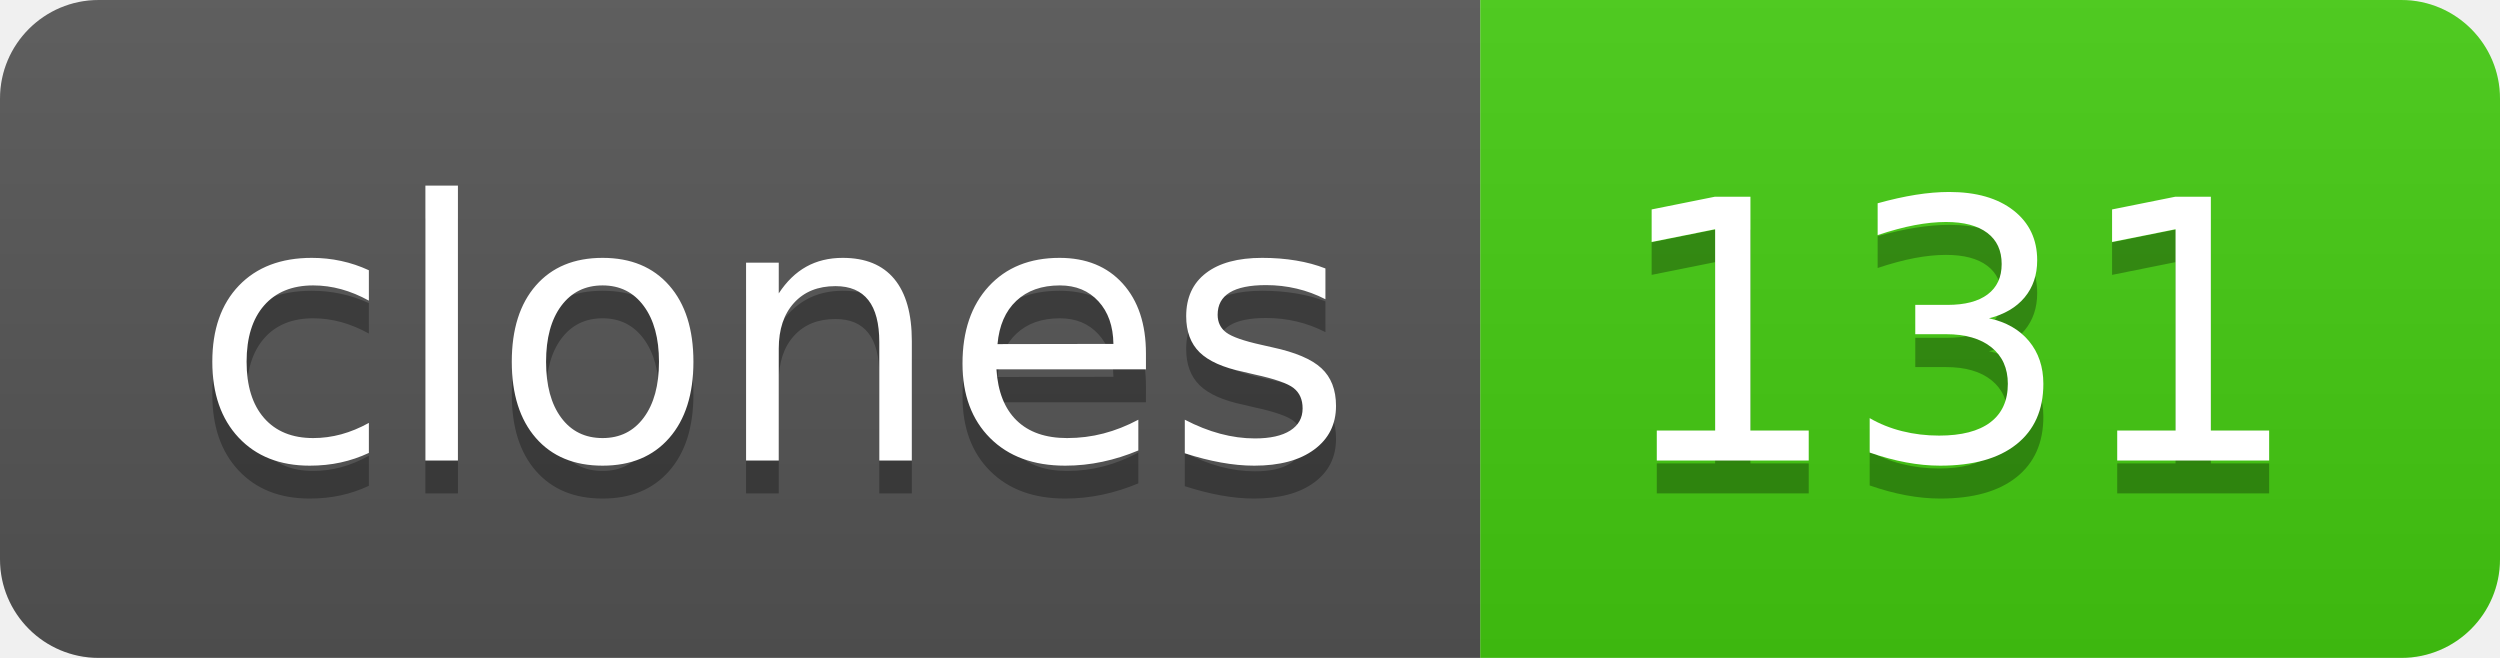
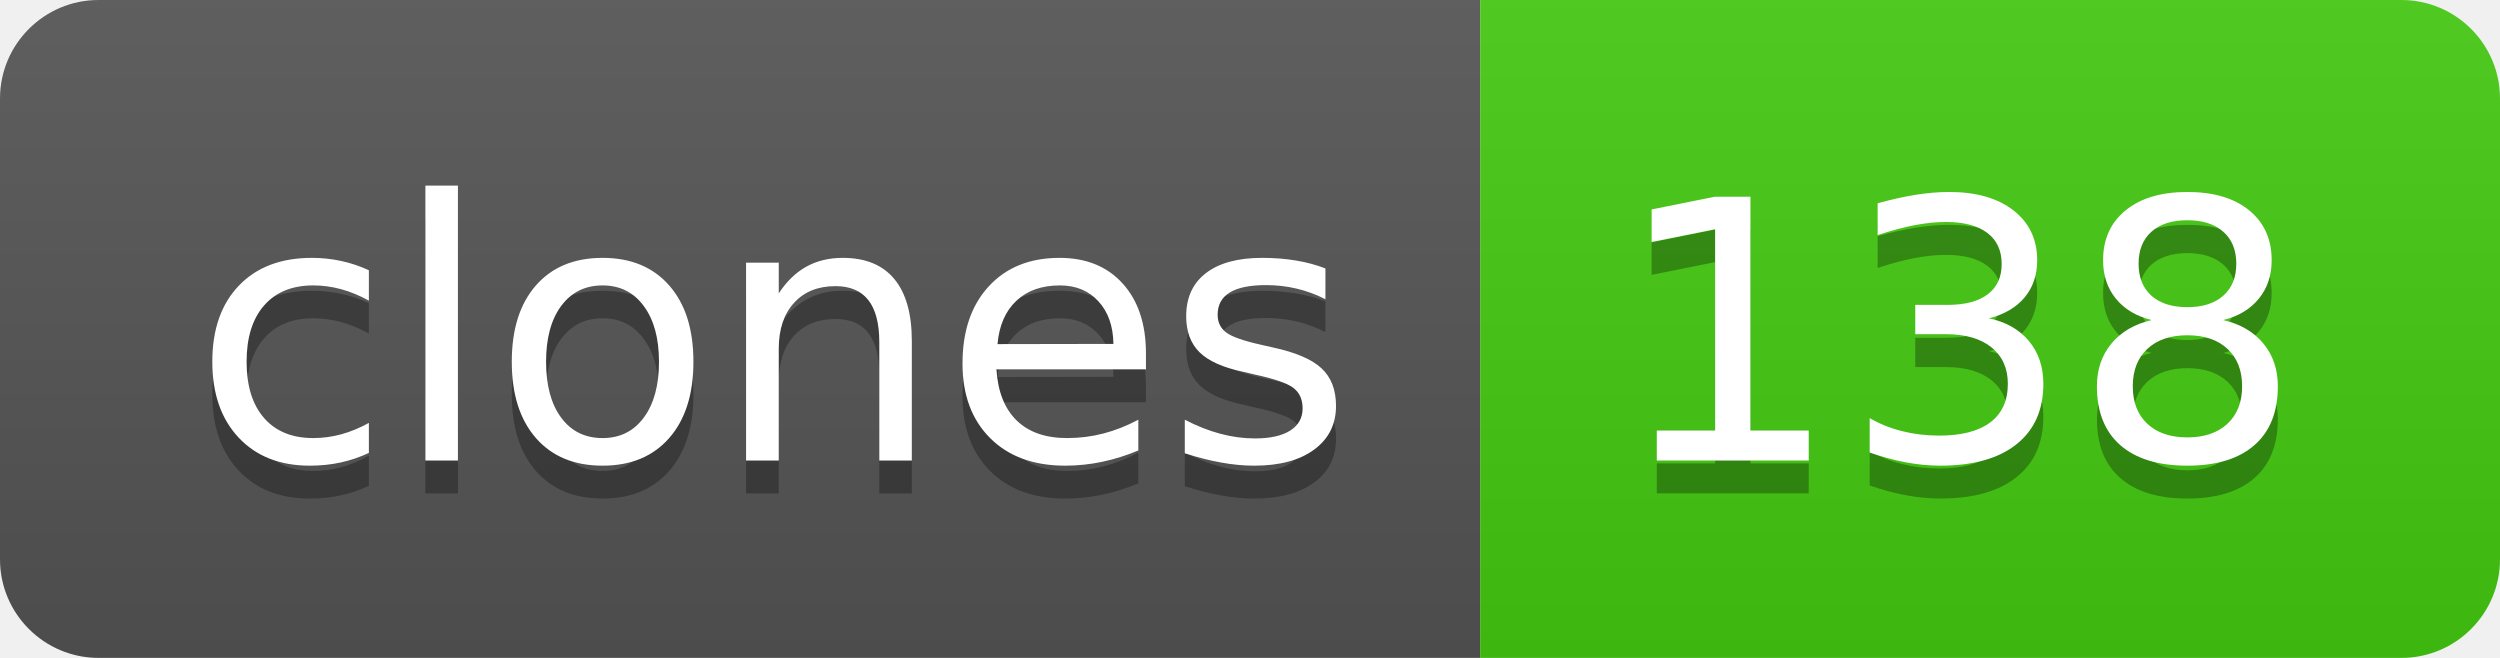
- <svg xmlns="http://www.w3.org/2000/svg" width="76" height="20" role="img" aria-label="clones: 131">
+ <svg xmlns="http://www.w3.org/2000/svg" width="76" height="20" role="img" aria-label="clones: 138">
  <linearGradient id="s" x2="0" y2="100%">
    <stop offset="0" stop-color="#bbb" stop-opacity=".1" />
    <stop offset="1" stop-opacity=".1" />
  </linearGradient>
  <clipPath id="r">
    <rect width="76" height="20" rx="3" fill="#fff" />
  </clipPath>
  <g clip-path="url(#r)">
    <rect width="45" height="20" fill="#555" />
    <rect x="45" width="31" height="20" fill="#4c1" />
    <rect width="76" height="20" fill="url(#s)" />
  </g>
  <g fill="#fff" text-anchor="middle" font-family="Verdana,Geneva,DejaVu Sans,sans-serif" text-rendering="geometricPrecision" font-size="110">
    <text aria-hidden="true" x="235" y="150" fill="#010101" fill-opacity=".3" transform="scale(.1)" textLength="350">clones</text>
    <text x="235" y="140" transform="scale(.1)" fill="#fff" textLength="350">clones</text>
-     <text aria-hidden="true" x="595" y="150" fill="#010101" fill-opacity=".3" transform="scale(.1)" textLength="210">131</text>
-     <text x="595" y="140" transform="scale(.1)" fill="#fff" textLength="210">131</text>
+     <text aria-hidden="true" x="595" y="150" fill="#010101" fill-opacity=".3" transform="scale(.1)" textLength="210">138</text>
+     <text x="595" y="140" transform="scale(.1)" fill="#fff" textLength="210">138</text>
  </g>
</svg>
